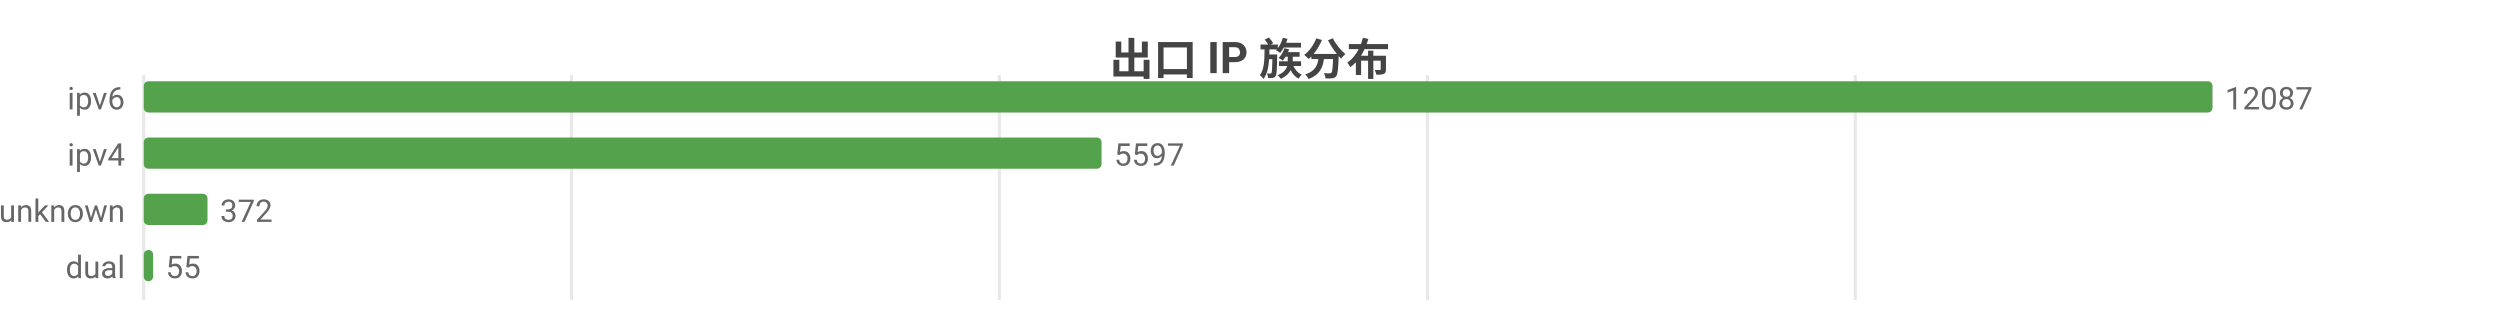
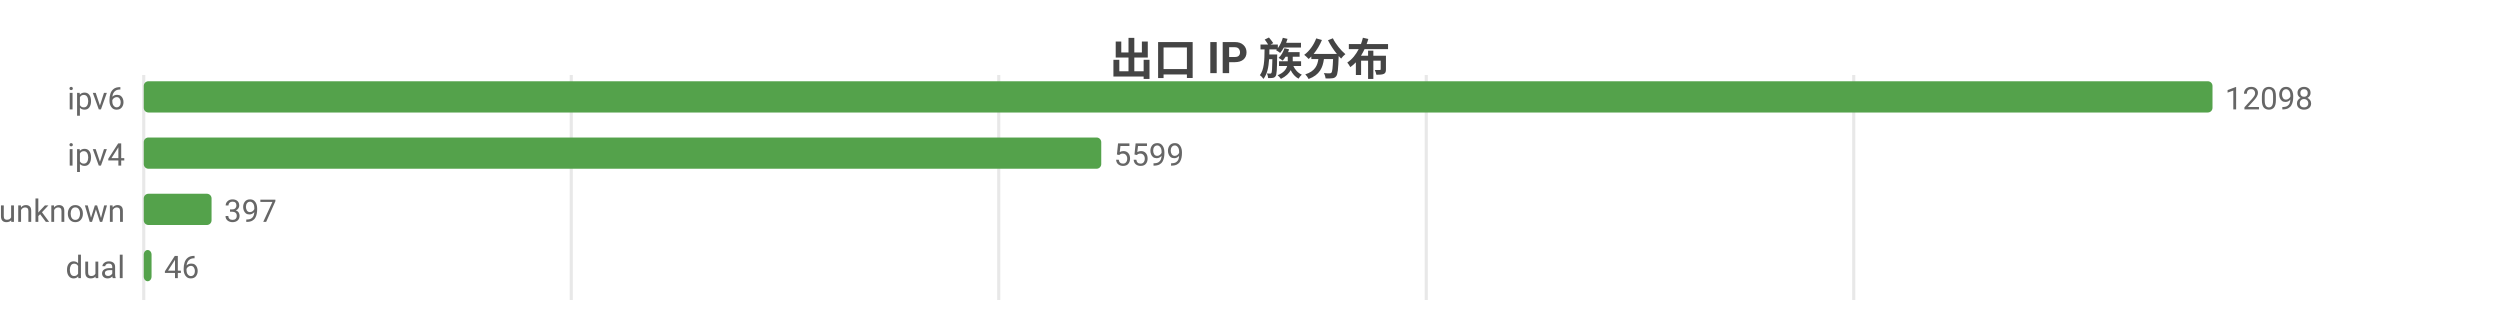
<svg xmlns="http://www.w3.org/2000/svg" width="800" height="104" viewBox="0 0 800 104">
  <rect width="800" height="104" fill="#ffffff" />
  <style>text{font-family:system-ui,-apple-system,'Segoe UI',Roboto,'PingFang SC','Microsoft YaHei','Noto Sans CJK SC',sans-serif}.g{stroke:#e8e8e8;stroke-width:1}.a{stroke:#999;stroke-width:1}.t{font-size:10px;fill:#666}.m{font-size:10px;text-anchor:middle;fill:#666}.e{font-size:10px;text-anchor:end;fill:#666}.l{font-size:11px;fill:#333}.tt{font-size:14px;font-weight:600;text-anchor:middle;fill:#444}.em{font-size:13px;text-anchor:middle;fill:#999}</style>
  <text class="tt" x="400.0" y="24">出口 IP 族分布</text>
  <line class="g" x1="46" y1="24" x2="46" y2="96" />
-   <line class="g" x1="182.9" y1="24" x2="182.9" y2="96" />
-   <line class="g" x1="319.8" y1="24" x2="319.8" y2="96" />
-   <line class="g" x1="456.8" y1="24" x2="456.8" y2="96" />
-   <line class="g" x1="593.7" y1="24" x2="593.7" y2="96" />
+   <line class="g" x1="182.8" y1="24" x2="182.8" y2="96" />
+   <line class="g" x1="319.6" y1="24" x2="319.6" y2="96" />
+   <line class="g" x1="456.4" y1="24" x2="456.4" y2="96" />
+   <line class="g" x1="593.2" y1="24" x2="593.2" y2="96" />
  <text class="e" x="40" y="35">ipv6</text>
  <rect x="46" y="26" width="662" height="10" fill="#54a24b" rx="1.5" />
-   <text class="t" x="712" y="35">12087</text>
+   <text class="t" x="712" y="35">12098</text>
  <text class="e" x="40" y="53">ipv4</text>
-   <rect x="46" y="44" width="306.5" height="10" fill="#54a24b" rx="1.5" />
-   <text class="t" x="356.5" y="53">5597</text>
+   <rect x="46" y="44" width="306.4" height="10" fill="#54a24b" rx="1.5" />
+   <text class="t" x="356.4" y="53">5599</text>
  <text class="e" x="40" y="71">unknown</text>
-   <rect x="46" y="62" width="20.4" height="10" fill="#54a24b" rx="1.5" />
-   <text class="t" x="70.4" y="71">372</text>
+   <rect x="46" y="62" width="21.7" height="10" fill="#54a24b" rx="1.5" />
+   <text class="t" x="71.7" y="71">397</text>
  <text class="e" x="40" y="89">dual</text>
-   <rect x="46" y="80" width="3.0" height="10" fill="#54a24b" rx="1.5" />
-   <text class="t" x="53.0" y="89">55</text>
+   <rect x="46" y="80" width="2.5" height="10" fill="#54a24b" rx="1.5" />
+   <text class="t" x="52.5" y="89">46</text>
</svg>
